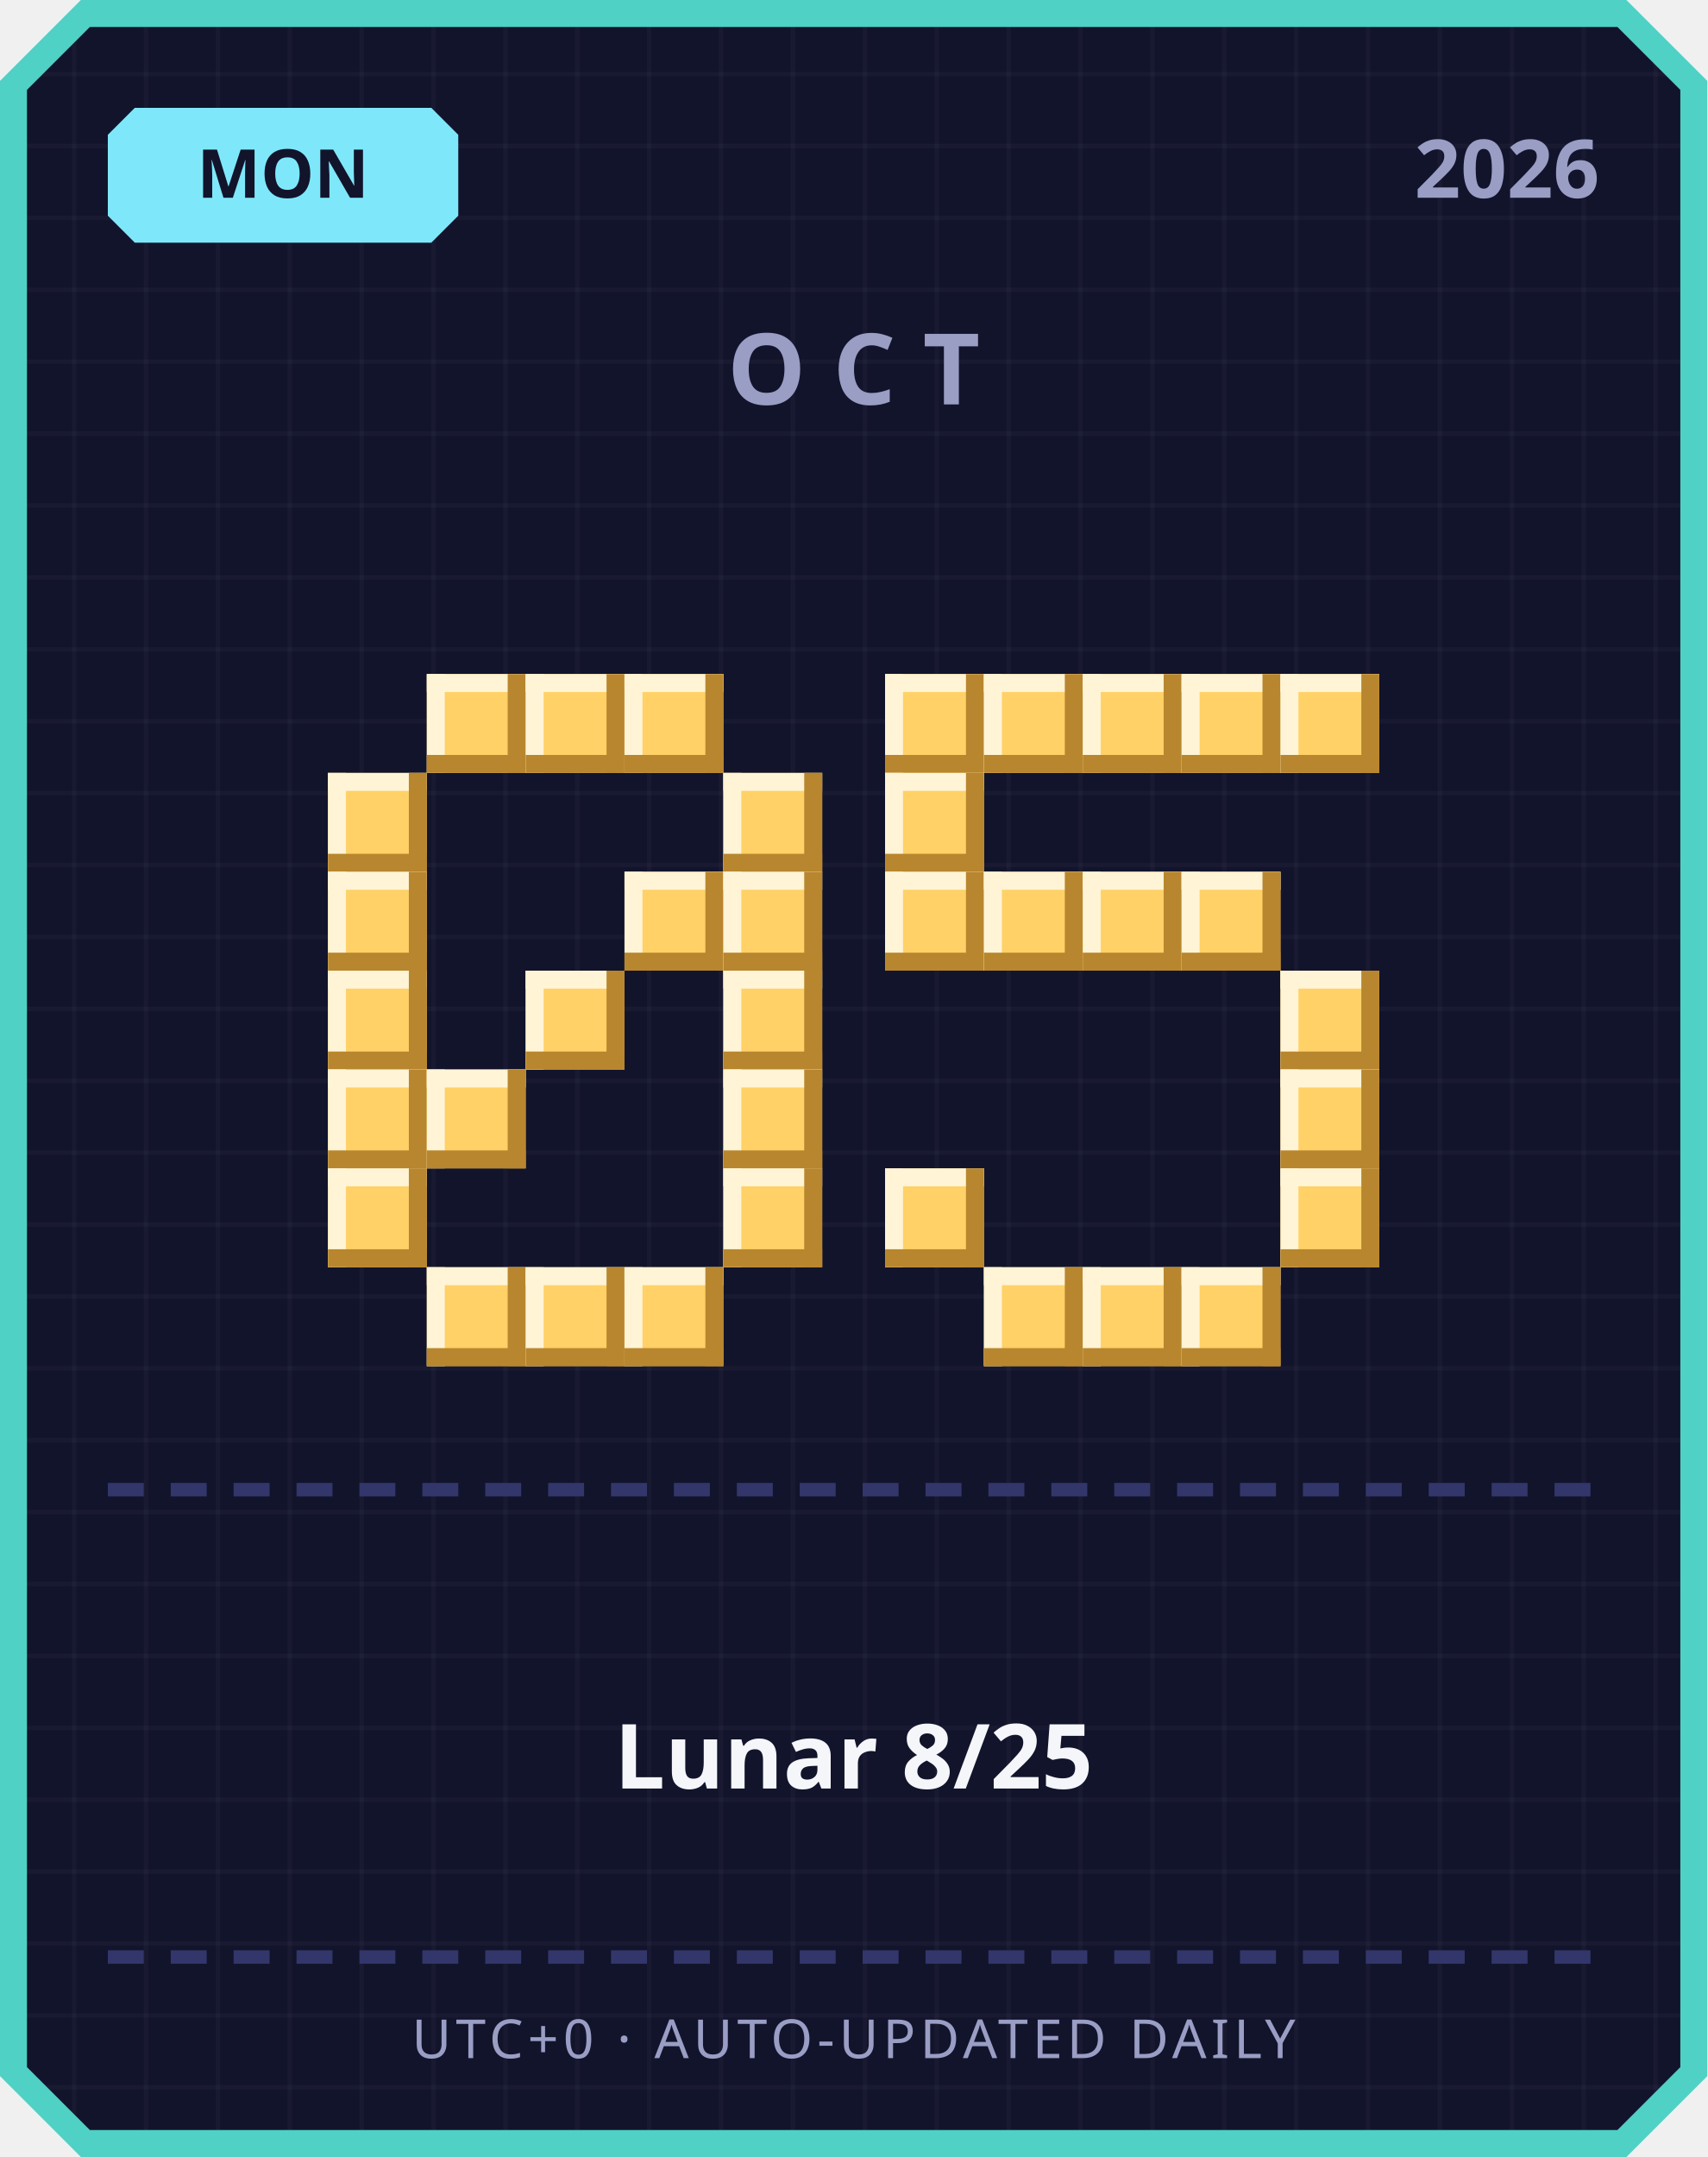
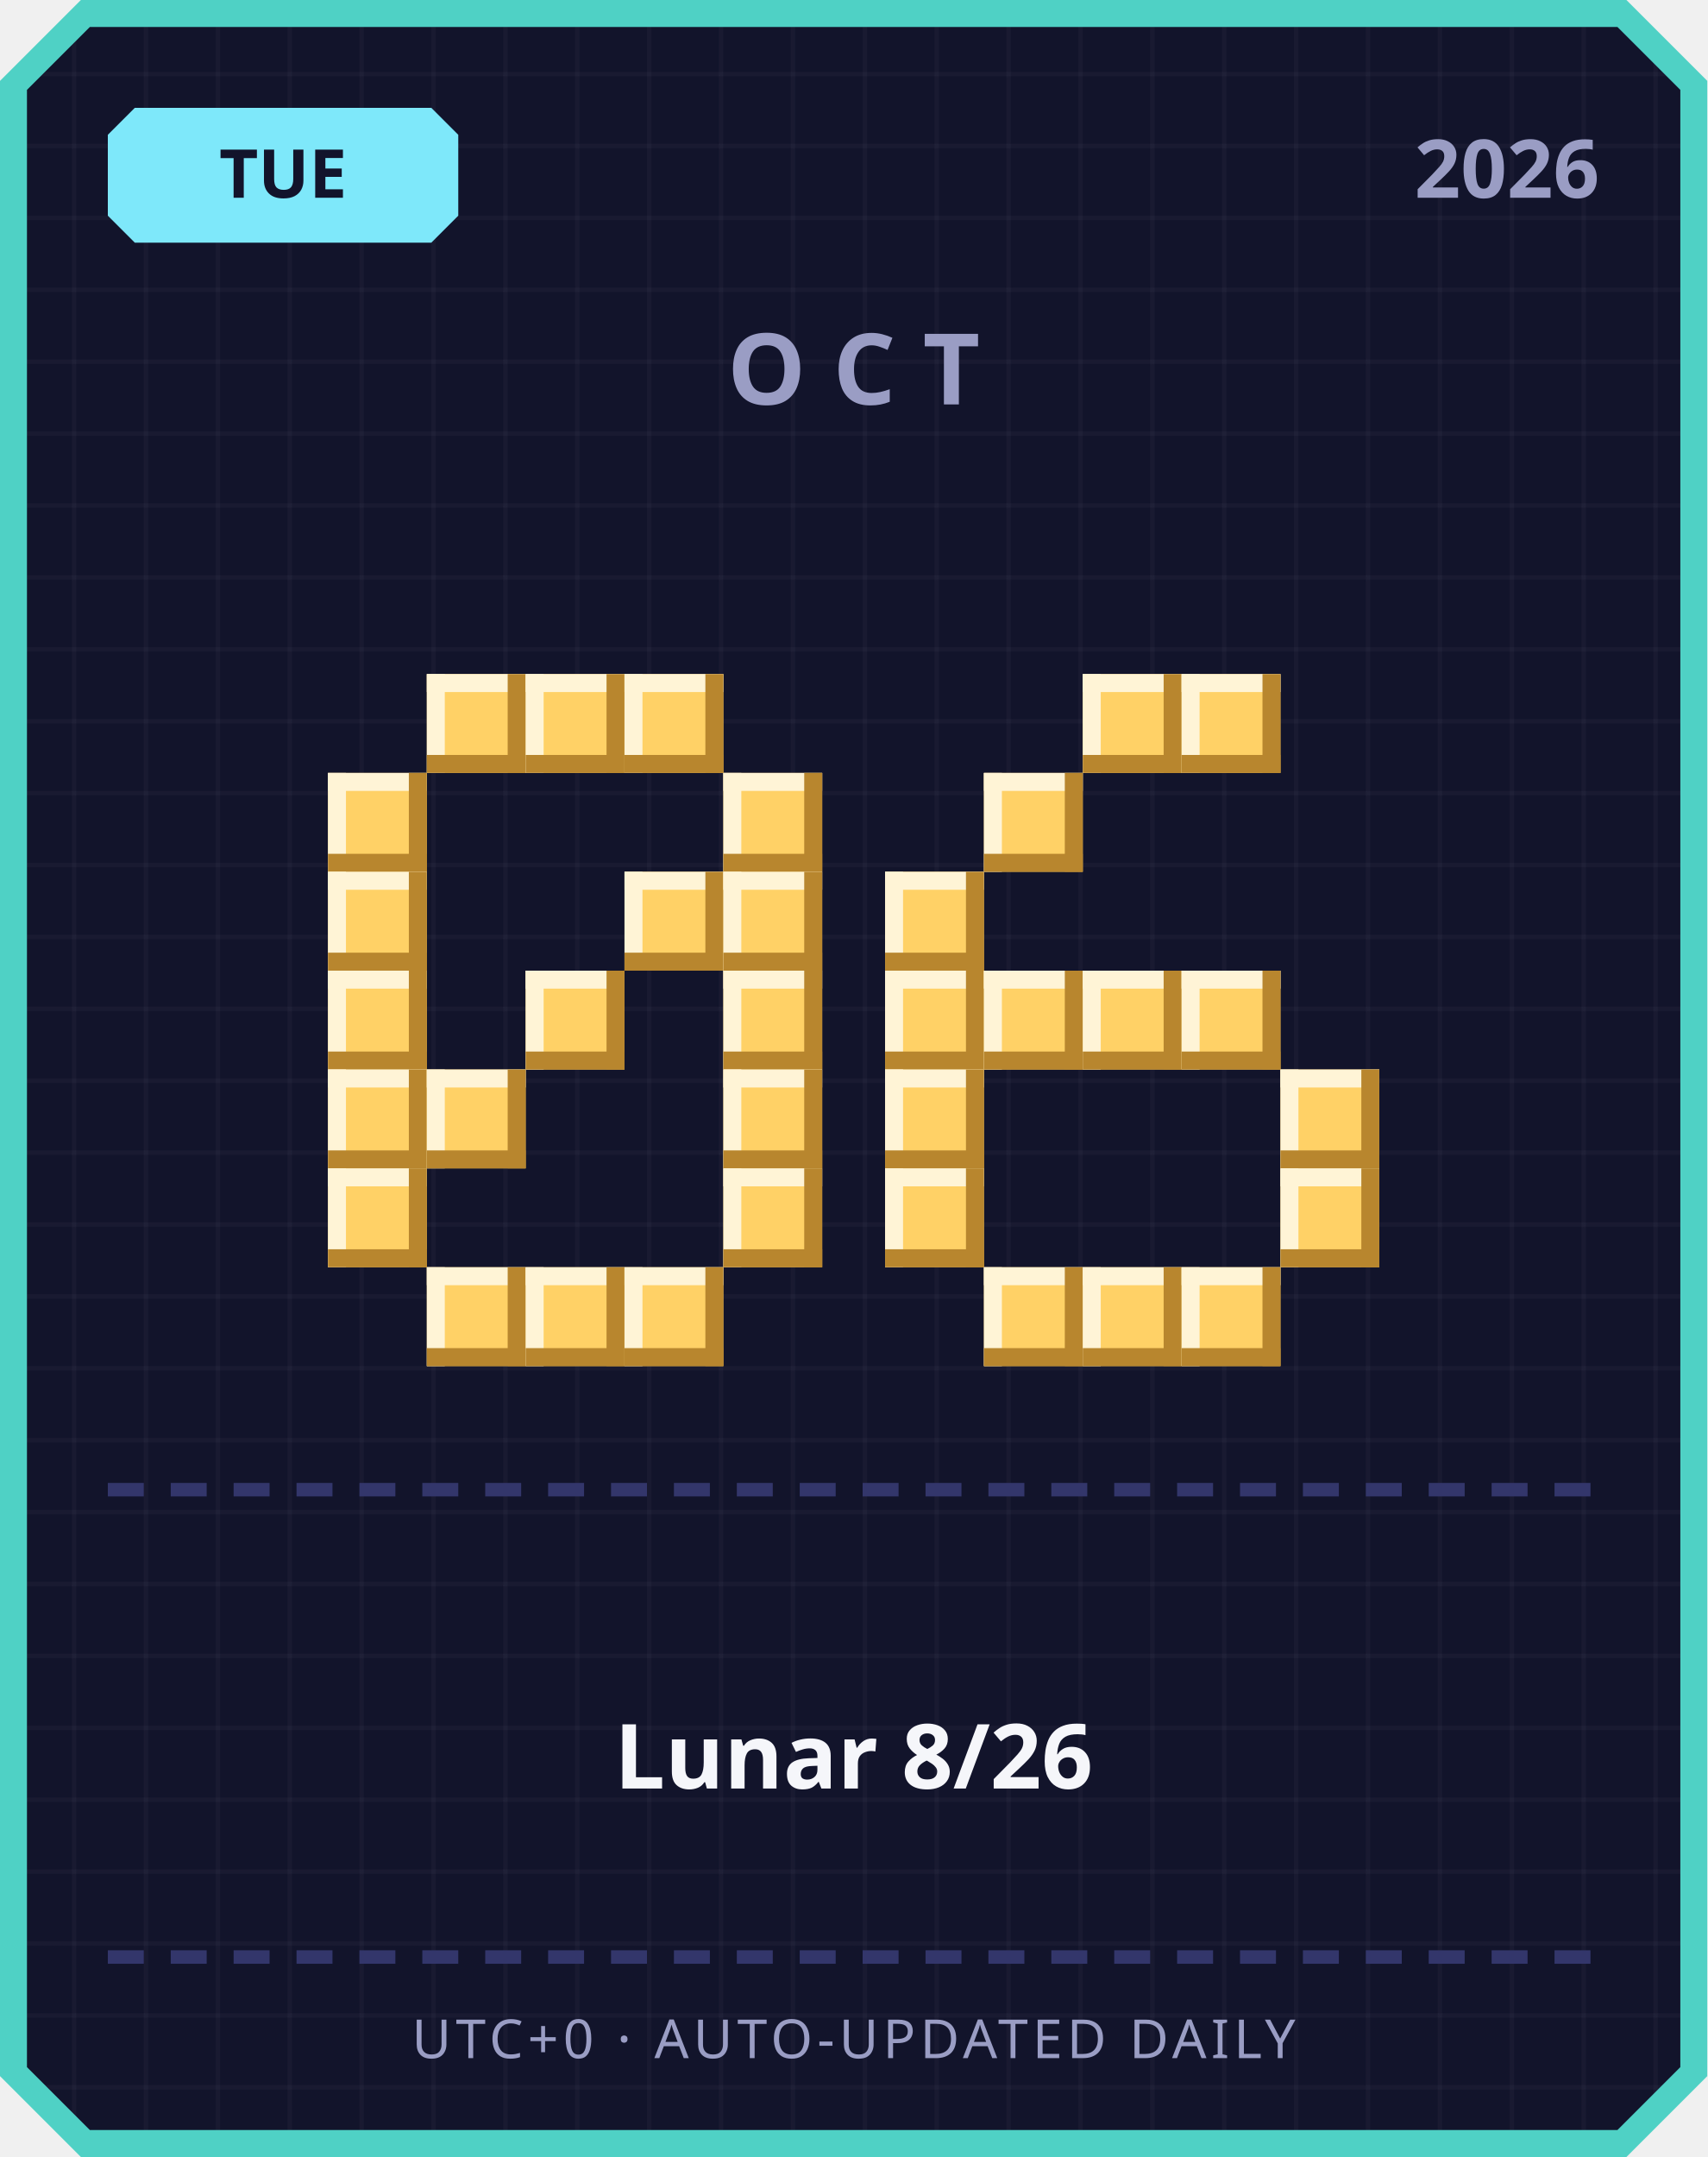
<svg xmlns="http://www.w3.org/2000/svg" width="380" height="480" viewBox="0 0 380 480">
  <defs>
    <pattern id="grid" width="16" height="16" patternUnits="userSpaceOnUse">
      <rect width="16" height="16" fill="#12142b" />
      <rect width="1" height="16" fill="#ffffff" opacity="0.03" />
      <rect width="16" height="1" fill="#ffffff" opacity="0.03" />
    </pattern>
  </defs>
  <path d="M 18,0 L 362,0 L 380,18 L 380,462 L 362,480 L 18,480 L 0,462 L 0,18 Z" fill="#4fd1c5" />
  <path d="M 20,6 L 360,6 L 374,20 L 374,460 L 360,474 L 20,474 L 6,460 L 6,20 Z" fill="url(#grid)" />
  <path d="M 30,24 L 96,24 L 102,30 L 102,48 L 96,54 L 30,54 L 24,48 L 24,30 Z" fill="#7ee8fa" />
-   <text x="63" y="44" text-anchor="middle" font-family="'Segoe UI', sans-serif" font-size="15" font-weight="700" fill="#12142b">MON</text>
+   <text x="63" y="44" text-anchor="middle" font-family="'Segoe UI', sans-serif" font-size="15" font-weight="700" fill="#12142b">TUE</text>
  <text x="356" y="44" text-anchor="end" font-family="'Segoe UI', sans-serif" font-size="18" font-weight="700" fill="#9a9dc4">2026</text>
  <text x="190" y="90" text-anchor="middle" font-family="'Segoe UI', sans-serif" font-size="22" font-weight="700" letter-spacing="6" fill="#9a9dc4">OCT</text>
  <rect x="95" y="150" width="22" height="22" fill="#ffd166" />
  <rect x="95" y="150" width="22" height="4" fill="#fff4d6" />
  <rect x="95" y="150" width="4" height="22" fill="#fff4d6" />
  <rect x="95" y="168" width="22" height="4" fill="#b8862e" />
  <rect x="113" y="150" width="4" height="22" fill="#b8862e" />
  <rect x="117" y="150" width="22" height="22" fill="#ffd166" />
  <rect x="117" y="150" width="22" height="4" fill="#fff4d6" />
  <rect x="117" y="150" width="4" height="22" fill="#fff4d6" />
  <rect x="117" y="168" width="22" height="4" fill="#b8862e" />
  <rect x="135" y="150" width="4" height="22" fill="#b8862e" />
  <rect x="139" y="150" width="22" height="22" fill="#ffd166" />
  <rect x="139" y="150" width="22" height="4" fill="#fff4d6" />
  <rect x="139" y="150" width="4" height="22" fill="#fff4d6" />
  <rect x="139" y="168" width="22" height="4" fill="#b8862e" />
  <rect x="157" y="150" width="4" height="22" fill="#b8862e" />
  <rect x="73" y="172" width="22" height="22" fill="#ffd166" />
  <rect x="73" y="172" width="22" height="4" fill="#fff4d6" />
  <rect x="73" y="172" width="4" height="22" fill="#fff4d6" />
  <rect x="73" y="190" width="22" height="4" fill="#b8862e" />
  <rect x="91" y="172" width="4" height="22" fill="#b8862e" />
  <rect x="161" y="172" width="22" height="22" fill="#ffd166" />
  <rect x="161" y="172" width="22" height="4" fill="#fff4d6" />
  <rect x="161" y="172" width="4" height="22" fill="#fff4d6" />
  <rect x="161" y="190" width="22" height="4" fill="#b8862e" />
  <rect x="179" y="172" width="4" height="22" fill="#b8862e" />
  <rect x="73" y="194" width="22" height="22" fill="#ffd166" />
  <rect x="73" y="194" width="22" height="4" fill="#fff4d6" />
  <rect x="73" y="194" width="4" height="22" fill="#fff4d6" />
  <rect x="73" y="212" width="22" height="4" fill="#b8862e" />
  <rect x="91" y="194" width="4" height="22" fill="#b8862e" />
  <rect x="139" y="194" width="22" height="22" fill="#ffd166" />
  <rect x="139" y="194" width="22" height="4" fill="#fff4d6" />
  <rect x="139" y="194" width="4" height="22" fill="#fff4d6" />
  <rect x="139" y="212" width="22" height="4" fill="#b8862e" />
  <rect x="157" y="194" width="4" height="22" fill="#b8862e" />
  <rect x="161" y="194" width="22" height="22" fill="#ffd166" />
  <rect x="161" y="194" width="22" height="4" fill="#fff4d6" />
  <rect x="161" y="194" width="4" height="22" fill="#fff4d6" />
  <rect x="161" y="212" width="22" height="4" fill="#b8862e" />
  <rect x="179" y="194" width="4" height="22" fill="#b8862e" />
  <rect x="73" y="216" width="22" height="22" fill="#ffd166" />
  <rect x="73" y="216" width="22" height="4" fill="#fff4d6" />
  <rect x="73" y="216" width="4" height="22" fill="#fff4d6" />
  <rect x="73" y="234" width="22" height="4" fill="#b8862e" />
  <rect x="91" y="216" width="4" height="22" fill="#b8862e" />
  <rect x="117" y="216" width="22" height="22" fill="#ffd166" />
  <rect x="117" y="216" width="22" height="4" fill="#fff4d6" />
  <rect x="117" y="216" width="4" height="22" fill="#fff4d6" />
  <rect x="117" y="234" width="22" height="4" fill="#b8862e" />
  <rect x="135" y="216" width="4" height="22" fill="#b8862e" />
  <rect x="161" y="216" width="22" height="22" fill="#ffd166" />
  <rect x="161" y="216" width="22" height="4" fill="#fff4d6" />
  <rect x="161" y="216" width="4" height="22" fill="#fff4d6" />
  <rect x="161" y="234" width="22" height="4" fill="#b8862e" />
  <rect x="179" y="216" width="4" height="22" fill="#b8862e" />
  <rect x="73" y="238" width="22" height="22" fill="#ffd166" />
  <rect x="73" y="238" width="22" height="4" fill="#fff4d6" />
  <rect x="73" y="238" width="4" height="22" fill="#fff4d6" />
  <rect x="73" y="256" width="22" height="4" fill="#b8862e" />
  <rect x="91" y="238" width="4" height="22" fill="#b8862e" />
  <rect x="95" y="238" width="22" height="22" fill="#ffd166" />
  <rect x="95" y="238" width="22" height="4" fill="#fff4d6" />
  <rect x="95" y="238" width="4" height="22" fill="#fff4d6" />
  <rect x="95" y="256" width="22" height="4" fill="#b8862e" />
  <rect x="113" y="238" width="4" height="22" fill="#b8862e" />
  <rect x="161" y="238" width="22" height="22" fill="#ffd166" />
  <rect x="161" y="238" width="22" height="4" fill="#fff4d6" />
  <rect x="161" y="238" width="4" height="22" fill="#fff4d6" />
  <rect x="161" y="256" width="22" height="4" fill="#b8862e" />
  <rect x="179" y="238" width="4" height="22" fill="#b8862e" />
  <rect x="73" y="260" width="22" height="22" fill="#ffd166" />
  <rect x="73" y="260" width="22" height="4" fill="#fff4d6" />
  <rect x="73" y="260" width="4" height="22" fill="#fff4d6" />
  <rect x="73" y="278" width="22" height="4" fill="#b8862e" />
  <rect x="91" y="260" width="4" height="22" fill="#b8862e" />
  <rect x="161" y="260" width="22" height="22" fill="#ffd166" />
  <rect x="161" y="260" width="22" height="4" fill="#fff4d6" />
  <rect x="161" y="260" width="4" height="22" fill="#fff4d6" />
  <rect x="161" y="278" width="22" height="4" fill="#b8862e" />
  <rect x="179" y="260" width="4" height="22" fill="#b8862e" />
  <rect x="95" y="282" width="22" height="22" fill="#ffd166" />
  <rect x="95" y="282" width="22" height="4" fill="#fff4d6" />
  <rect x="95" y="282" width="4" height="22" fill="#fff4d6" />
  <rect x="95" y="300" width="22" height="4" fill="#b8862e" />
  <rect x="113" y="282" width="4" height="22" fill="#b8862e" />
  <rect x="117" y="282" width="22" height="22" fill="#ffd166" />
  <rect x="117" y="282" width="22" height="4" fill="#fff4d6" />
  <rect x="117" y="282" width="4" height="22" fill="#fff4d6" />
  <rect x="117" y="300" width="22" height="4" fill="#b8862e" />
  <rect x="135" y="282" width="4" height="22" fill="#b8862e" />
  <rect x="139" y="282" width="22" height="22" fill="#ffd166" />
  <rect x="139" y="282" width="22" height="4" fill="#fff4d6" />
  <rect x="139" y="282" width="4" height="22" fill="#fff4d6" />
  <rect x="139" y="300" width="22" height="4" fill="#b8862e" />
  <rect x="157" y="282" width="4" height="22" fill="#b8862e" />
-   <rect x="197" y="150" width="22" height="22" fill="#ffd166" />
-   <rect x="197" y="150" width="22" height="4" fill="#fff4d6" />
-   <rect x="197" y="150" width="4" height="22" fill="#fff4d6" />
-   <rect x="197" y="168" width="22" height="4" fill="#b8862e" />
-   <rect x="215" y="150" width="4" height="22" fill="#b8862e" />
-   <rect x="219" y="150" width="22" height="22" fill="#ffd166" />
-   <rect x="219" y="150" width="22" height="4" fill="#fff4d6" />
-   <rect x="219" y="150" width="4" height="22" fill="#fff4d6" />
-   <rect x="219" y="168" width="22" height="4" fill="#b8862e" />
-   <rect x="237" y="150" width="4" height="22" fill="#b8862e" />
  <rect x="241" y="150" width="22" height="22" fill="#ffd166" />
  <rect x="241" y="150" width="22" height="4" fill="#fff4d6" />
  <rect x="241" y="150" width="4" height="22" fill="#fff4d6" />
  <rect x="241" y="168" width="22" height="4" fill="#b8862e" />
  <rect x="259" y="150" width="4" height="22" fill="#b8862e" />
  <rect x="263" y="150" width="22" height="22" fill="#ffd166" />
  <rect x="263" y="150" width="22" height="4" fill="#fff4d6" />
  <rect x="263" y="150" width="4" height="22" fill="#fff4d6" />
  <rect x="263" y="168" width="22" height="4" fill="#b8862e" />
  <rect x="281" y="150" width="4" height="22" fill="#b8862e" />
-   <rect x="285" y="150" width="22" height="22" fill="#ffd166" />
-   <rect x="285" y="150" width="22" height="4" fill="#fff4d6" />
-   <rect x="285" y="150" width="4" height="22" fill="#fff4d6" />
-   <rect x="285" y="168" width="22" height="4" fill="#b8862e" />
-   <rect x="303" y="150" width="4" height="22" fill="#b8862e" />
-   <rect x="197" y="172" width="22" height="22" fill="#ffd166" />
-   <rect x="197" y="172" width="22" height="4" fill="#fff4d6" />
-   <rect x="197" y="172" width="4" height="22" fill="#fff4d6" />
-   <rect x="197" y="190" width="22" height="4" fill="#b8862e" />
-   <rect x="215" y="172" width="4" height="22" fill="#b8862e" />
+   <rect x="219" y="172" width="22" height="22" fill="#ffd166" />
+   <rect x="219" y="172" width="22" height="4" fill="#fff4d6" />
+   <rect x="219" y="172" width="4" height="22" fill="#fff4d6" />
+   <rect x="219" y="190" width="22" height="4" fill="#b8862e" />
+   <rect x="237" y="172" width="4" height="22" fill="#b8862e" />
  <rect x="197" y="194" width="22" height="22" fill="#ffd166" />
  <rect x="197" y="194" width="22" height="4" fill="#fff4d6" />
  <rect x="197" y="194" width="4" height="22" fill="#fff4d6" />
  <rect x="197" y="212" width="22" height="4" fill="#b8862e" />
  <rect x="215" y="194" width="4" height="22" fill="#b8862e" />
-   <rect x="219" y="194" width="22" height="22" fill="#ffd166" />
-   <rect x="219" y="194" width="22" height="4" fill="#fff4d6" />
-   <rect x="219" y="194" width="4" height="22" fill="#fff4d6" />
-   <rect x="219" y="212" width="22" height="4" fill="#b8862e" />
-   <rect x="237" y="194" width="4" height="22" fill="#b8862e" />
-   <rect x="241" y="194" width="22" height="22" fill="#ffd166" />
-   <rect x="241" y="194" width="22" height="4" fill="#fff4d6" />
-   <rect x="241" y="194" width="4" height="22" fill="#fff4d6" />
-   <rect x="241" y="212" width="22" height="4" fill="#b8862e" />
-   <rect x="259" y="194" width="4" height="22" fill="#b8862e" />
-   <rect x="263" y="194" width="22" height="22" fill="#ffd166" />
-   <rect x="263" y="194" width="22" height="4" fill="#fff4d6" />
-   <rect x="263" y="194" width="4" height="22" fill="#fff4d6" />
-   <rect x="263" y="212" width="22" height="4" fill="#b8862e" />
-   <rect x="281" y="194" width="4" height="22" fill="#b8862e" />
-   <rect x="285" y="216" width="22" height="22" fill="#ffd166" />
-   <rect x="285" y="216" width="22" height="4" fill="#fff4d6" />
-   <rect x="285" y="216" width="4" height="22" fill="#fff4d6" />
-   <rect x="285" y="234" width="22" height="4" fill="#b8862e" />
-   <rect x="303" y="216" width="4" height="22" fill="#b8862e" />
+   <rect x="197" y="216" width="22" height="22" fill="#ffd166" />
+   <rect x="197" y="216" width="22" height="4" fill="#fff4d6" />
+   <rect x="197" y="216" width="4" height="22" fill="#fff4d6" />
+   <rect x="197" y="234" width="22" height="4" fill="#b8862e" />
+   <rect x="215" y="216" width="4" height="22" fill="#b8862e" />
+   <rect x="219" y="216" width="22" height="22" fill="#ffd166" />
+   <rect x="219" y="216" width="22" height="4" fill="#fff4d6" />
+   <rect x="219" y="216" width="4" height="22" fill="#fff4d6" />
+   <rect x="219" y="234" width="22" height="4" fill="#b8862e" />
+   <rect x="237" y="216" width="4" height="22" fill="#b8862e" />
+   <rect x="241" y="216" width="22" height="22" fill="#ffd166" />
+   <rect x="241" y="216" width="22" height="4" fill="#fff4d6" />
+   <rect x="241" y="216" width="4" height="22" fill="#fff4d6" />
+   <rect x="241" y="234" width="22" height="4" fill="#b8862e" />
+   <rect x="259" y="216" width="4" height="22" fill="#b8862e" />
+   <rect x="263" y="216" width="22" height="22" fill="#ffd166" />
+   <rect x="263" y="216" width="22" height="4" fill="#fff4d6" />
+   <rect x="263" y="216" width="4" height="22" fill="#fff4d6" />
+   <rect x="263" y="234" width="22" height="4" fill="#b8862e" />
+   <rect x="281" y="216" width="4" height="22" fill="#b8862e" />
+   <rect x="197" y="238" width="22" height="22" fill="#ffd166" />
+   <rect x="197" y="238" width="22" height="4" fill="#fff4d6" />
+   <rect x="197" y="238" width="4" height="22" fill="#fff4d6" />
+   <rect x="197" y="256" width="22" height="4" fill="#b8862e" />
+   <rect x="215" y="238" width="4" height="22" fill="#b8862e" />
  <rect x="285" y="238" width="22" height="22" fill="#ffd166" />
  <rect x="285" y="238" width="22" height="4" fill="#fff4d6" />
  <rect x="285" y="238" width="4" height="22" fill="#fff4d6" />
  <rect x="285" y="256" width="22" height="4" fill="#b8862e" />
  <rect x="303" y="238" width="4" height="22" fill="#b8862e" />
  <rect x="197" y="260" width="22" height="22" fill="#ffd166" />
  <rect x="197" y="260" width="22" height="4" fill="#fff4d6" />
  <rect x="197" y="260" width="4" height="22" fill="#fff4d6" />
  <rect x="197" y="278" width="22" height="4" fill="#b8862e" />
  <rect x="215" y="260" width="4" height="22" fill="#b8862e" />
  <rect x="285" y="260" width="22" height="22" fill="#ffd166" />
  <rect x="285" y="260" width="22" height="4" fill="#fff4d6" />
  <rect x="285" y="260" width="4" height="22" fill="#fff4d6" />
  <rect x="285" y="278" width="22" height="4" fill="#b8862e" />
  <rect x="303" y="260" width="4" height="22" fill="#b8862e" />
  <rect x="219" y="282" width="22" height="22" fill="#ffd166" />
  <rect x="219" y="282" width="22" height="4" fill="#fff4d6" />
  <rect x="219" y="282" width="4" height="22" fill="#fff4d6" />
  <rect x="219" y="300" width="22" height="4" fill="#b8862e" />
  <rect x="237" y="282" width="4" height="22" fill="#b8862e" />
  <rect x="241" y="282" width="22" height="22" fill="#ffd166" />
  <rect x="241" y="282" width="22" height="4" fill="#fff4d6" />
  <rect x="241" y="282" width="4" height="22" fill="#fff4d6" />
  <rect x="241" y="300" width="22" height="4" fill="#b8862e" />
  <rect x="259" y="282" width="4" height="22" fill="#b8862e" />
  <rect x="263" y="282" width="22" height="22" fill="#ffd166" />
  <rect x="263" y="282" width="22" height="4" fill="#fff4d6" />
  <rect x="263" y="282" width="4" height="22" fill="#fff4d6" />
  <rect x="263" y="300" width="22" height="4" fill="#b8862e" />
  <rect x="281" y="282" width="4" height="22" fill="#b8862e" />
  <rect x="24" y="330" width="8" height="3" fill="#33366b" />
  <rect x="38" y="330" width="8" height="3" fill="#33366b" />
  <rect x="52" y="330" width="8" height="3" fill="#33366b" />
  <rect x="66" y="330" width="8" height="3" fill="#33366b" />
  <rect x="80" y="330" width="8" height="3" fill="#33366b" />
  <rect x="94" y="330" width="8" height="3" fill="#33366b" />
  <rect x="108" y="330" width="8" height="3" fill="#33366b" />
  <rect x="122" y="330" width="8" height="3" fill="#33366b" />
  <rect x="136" y="330" width="8" height="3" fill="#33366b" />
  <rect x="150" y="330" width="8" height="3" fill="#33366b" />
  <rect x="164" y="330" width="8" height="3" fill="#33366b" />
  <rect x="178" y="330" width="8" height="3" fill="#33366b" />
  <rect x="192" y="330" width="8" height="3" fill="#33366b" />
  <rect x="206" y="330" width="8" height="3" fill="#33366b" />
  <rect x="220" y="330" width="8" height="3" fill="#33366b" />
  <rect x="234" y="330" width="8" height="3" fill="#33366b" />
  <rect x="248" y="330" width="8" height="3" fill="#33366b" />
  <rect x="262" y="330" width="8" height="3" fill="#33366b" />
  <rect x="276" y="330" width="8" height="3" fill="#33366b" />
  <rect x="290" y="330" width="8" height="3" fill="#33366b" />
  <rect x="304" y="330" width="8" height="3" fill="#33366b" />
  <rect x="318" y="330" width="8" height="3" fill="#33366b" />
  <rect x="332" y="330" width="8" height="3" fill="#33366b" />
  <rect x="346" y="330" width="8" height="3" fill="#33366b" />
-   <text x="190" y="398" text-anchor="middle" font-family="'Segoe UI', 'Microsoft JhengHei', sans-serif" font-size="20" font-weight="700" fill="#f5f6fa">Lunar 8/25</text>
+   <text x="190" y="398" text-anchor="middle" font-family="'Segoe UI', 'Microsoft JhengHei', sans-serif" font-size="20" font-weight="700" fill="#f5f6fa">Lunar 8/26</text>
  <rect x="24" y="434" width="8" height="3" fill="#33366b" />
  <rect x="38" y="434" width="8" height="3" fill="#33366b" />
  <rect x="52" y="434" width="8" height="3" fill="#33366b" />
  <rect x="66" y="434" width="8" height="3" fill="#33366b" />
  <rect x="80" y="434" width="8" height="3" fill="#33366b" />
  <rect x="94" y="434" width="8" height="3" fill="#33366b" />
  <rect x="108" y="434" width="8" height="3" fill="#33366b" />
  <rect x="122" y="434" width="8" height="3" fill="#33366b" />
  <rect x="136" y="434" width="8" height="3" fill="#33366b" />
  <rect x="150" y="434" width="8" height="3" fill="#33366b" />
  <rect x="164" y="434" width="8" height="3" fill="#33366b" />
  <rect x="178" y="434" width="8" height="3" fill="#33366b" />
  <rect x="192" y="434" width="8" height="3" fill="#33366b" />
  <rect x="206" y="434" width="8" height="3" fill="#33366b" />
  <rect x="220" y="434" width="8" height="3" fill="#33366b" />
  <rect x="234" y="434" width="8" height="3" fill="#33366b" />
  <rect x="248" y="434" width="8" height="3" fill="#33366b" />
  <rect x="262" y="434" width="8" height="3" fill="#33366b" />
  <rect x="276" y="434" width="8" height="3" fill="#33366b" />
  <rect x="290" y="434" width="8" height="3" fill="#33366b" />
  <rect x="304" y="434" width="8" height="3" fill="#33366b" />
  <rect x="318" y="434" width="8" height="3" fill="#33366b" />
  <rect x="332" y="434" width="8" height="3" fill="#33366b" />
  <rect x="346" y="434" width="8" height="3" fill="#33366b" />
  <text x="190" y="458" text-anchor="middle" font-family="'Segoe UI', sans-serif" font-size="12" letter-spacing="1" fill="#9a9dc4">UTC+0 · AUTO-UPDATED DAILY</text>
</svg>
